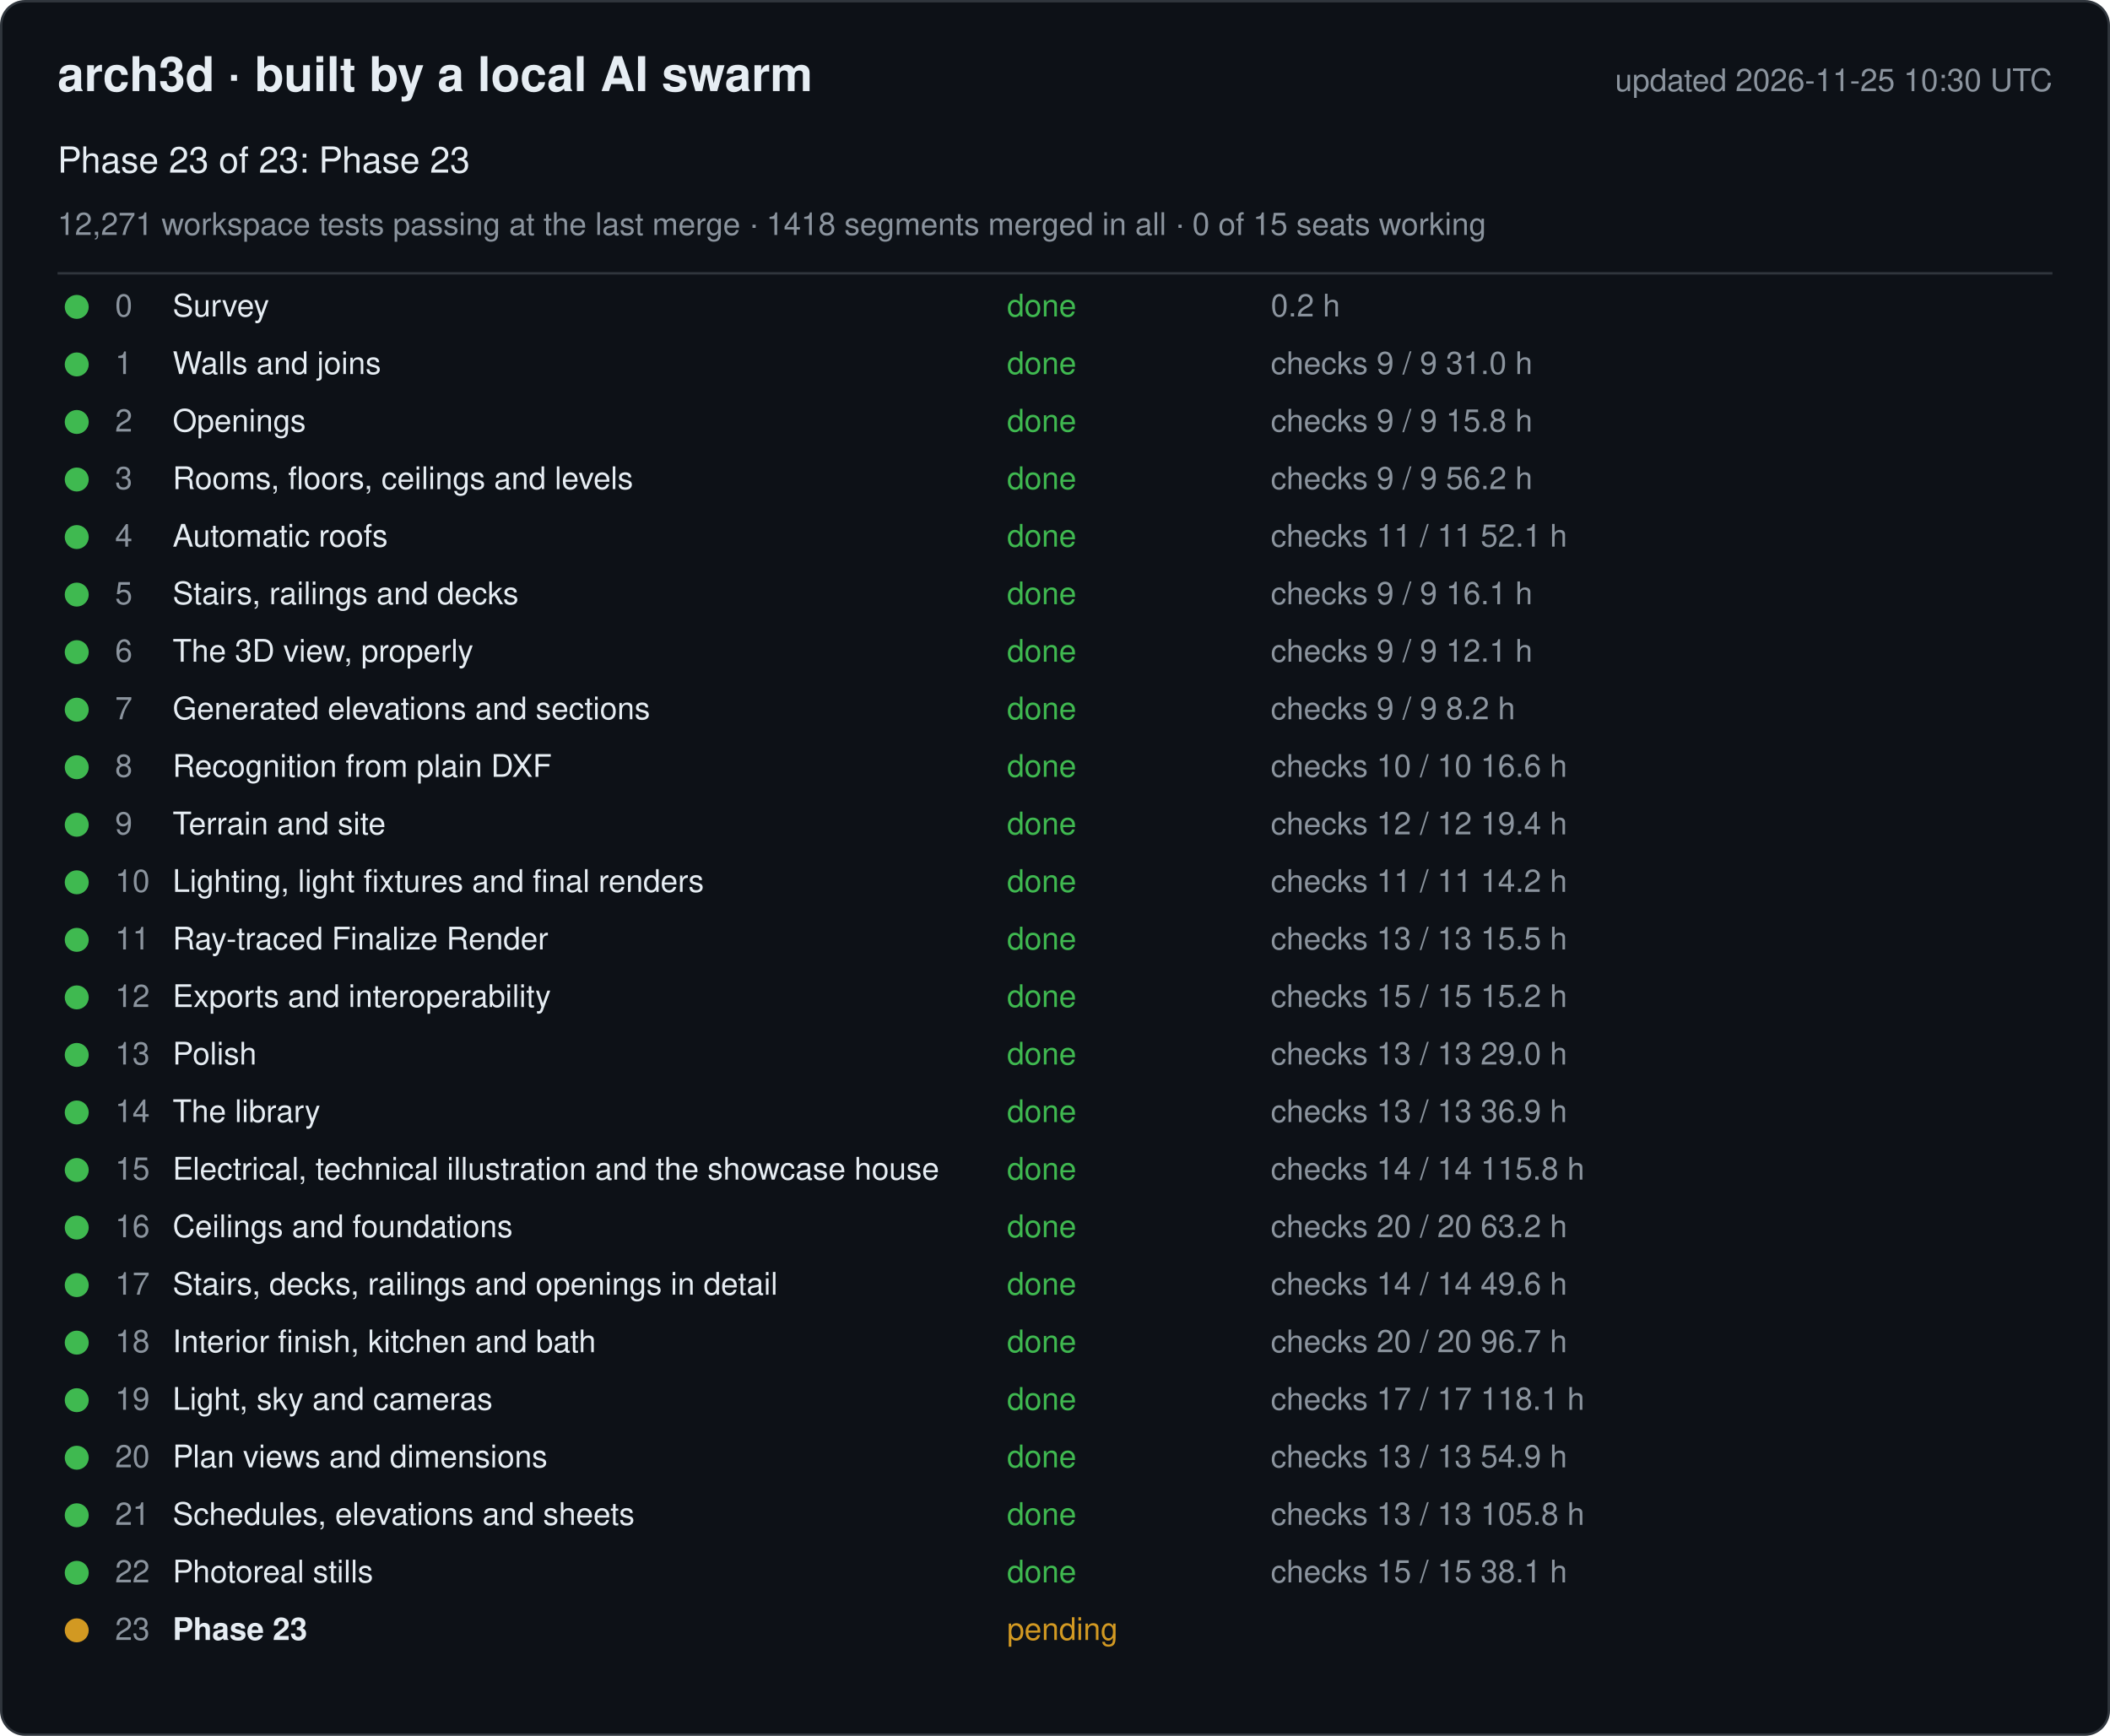
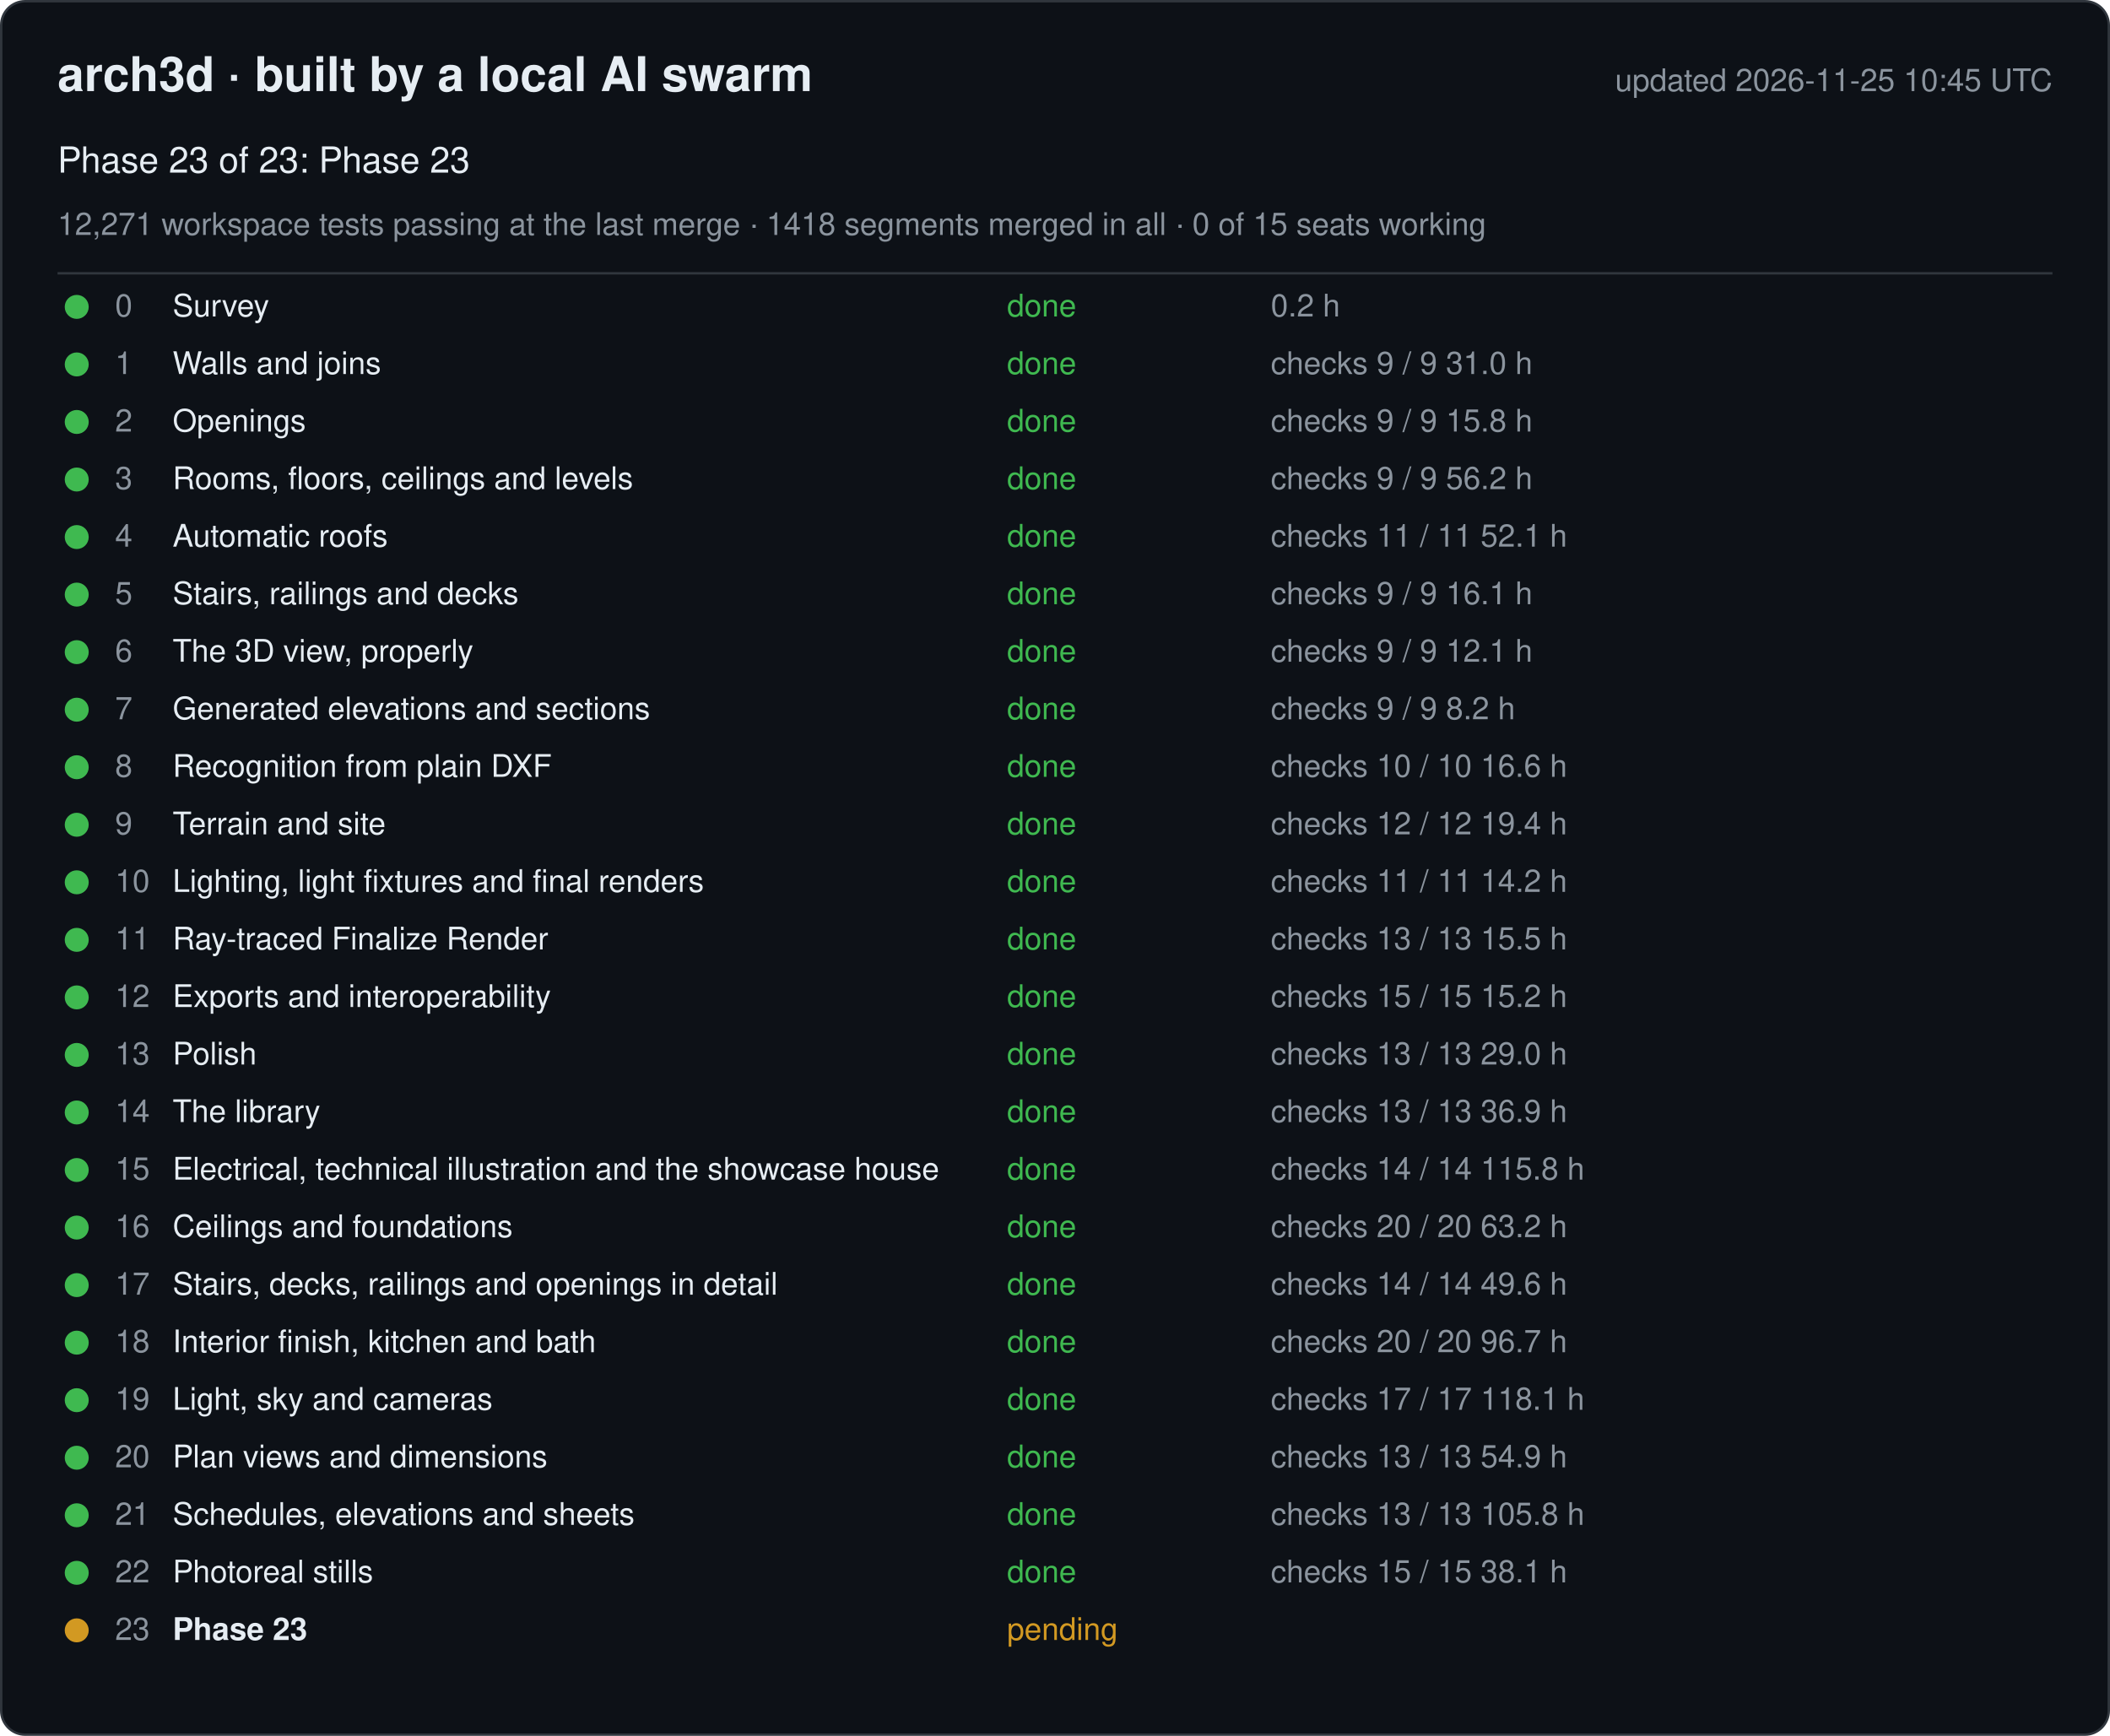
<svg xmlns="http://www.w3.org/2000/svg" width="880" height="724" viewBox="0 0 880 724" font-family="-apple-system, Segoe UI, Helvetica, Arial, sans-serif">
  <rect x="0.5" y="0.5" width="879" height="723" rx="10" fill="#0d1117" stroke="#30363d" />
  <text x="24" y="38" font-size="20" font-weight="600" fill="#e6edf3">arch3d · built by a local AI swarm</text>
-   <text x="856" y="38" font-size="13" fill="#8b949e" text-anchor="end">updated 2026-11-25 10:30 UTC</text>
+   <text x="856" y="38" font-size="13" fill="#8b949e" text-anchor="end">updated 2026-11-25 10:45 UTC</text>
  <text x="24" y="72" font-size="15" fill="#e6edf3">Phase 23 of 23: Phase 23</text>
  <text x="24" y="98" font-size="13" fill="#8b949e">12,271 workspace tests passing at the last merge · 1418 segments merged in all · 0 of 15 seats working</text>
  <line x1="24" y1="114" x2="856" y2="114" stroke="#30363d" />
  <g data-phase="0">
    <circle cx="32" cy="128" r="5" fill="#3fb950" />
    <text x="48" y="132" font-size="13" fill="#8b949e">0</text>
    <text x="72" y="132" font-size="13" fill="#e6edf3">Survey</text>
    <text x="420" y="132" font-size="13" fill="#3fb950">done</text>
    <text x="530" y="132" font-size="13" fill="#8b949e">0.2 h</text>
  </g>
  <g data-phase="1">
    <circle cx="32" cy="152" r="5" fill="#3fb950" />
    <text x="48" y="156" font-size="13" fill="#8b949e">1</text>
    <text x="72" y="156" font-size="13" fill="#e6edf3">Walls and joins</text>
    <text x="420" y="156" font-size="13" fill="#3fb950">done</text>
    <text x="530" y="156" font-size="13" fill="#8b949e">checks 9 / 9   31.0 h</text>
  </g>
  <g data-phase="2">
    <circle cx="32" cy="176" r="5" fill="#3fb950" />
    <text x="48" y="180" font-size="13" fill="#8b949e">2</text>
    <text x="72" y="180" font-size="13" fill="#e6edf3">Openings</text>
    <text x="420" y="180" font-size="13" fill="#3fb950">done</text>
    <text x="530" y="180" font-size="13" fill="#8b949e">checks 9 / 9   15.8 h</text>
  </g>
  <g data-phase="3">
    <circle cx="32" cy="200" r="5" fill="#3fb950" />
    <text x="48" y="204" font-size="13" fill="#8b949e">3</text>
    <text x="72" y="204" font-size="13" fill="#e6edf3">Rooms, floors, ceilings and levels</text>
    <text x="420" y="204" font-size="13" fill="#3fb950">done</text>
    <text x="530" y="204" font-size="13" fill="#8b949e">checks 9 / 9   56.2 h</text>
  </g>
  <g data-phase="4">
    <circle cx="32" cy="224" r="5" fill="#3fb950" />
    <text x="48" y="228" font-size="13" fill="#8b949e">4</text>
    <text x="72" y="228" font-size="13" fill="#e6edf3">Automatic roofs</text>
    <text x="420" y="228" font-size="13" fill="#3fb950">done</text>
    <text x="530" y="228" font-size="13" fill="#8b949e">checks 11 / 11   52.1 h</text>
  </g>
  <g data-phase="5">
    <circle cx="32" cy="248" r="5" fill="#3fb950" />
    <text x="48" y="252" font-size="13" fill="#8b949e">5</text>
    <text x="72" y="252" font-size="13" fill="#e6edf3">Stairs, railings and decks</text>
    <text x="420" y="252" font-size="13" fill="#3fb950">done</text>
    <text x="530" y="252" font-size="13" fill="#8b949e">checks 9 / 9   16.1 h</text>
  </g>
  <g data-phase="6">
    <circle cx="32" cy="272" r="5" fill="#3fb950" />
    <text x="48" y="276" font-size="13" fill="#8b949e">6</text>
    <text x="72" y="276" font-size="13" fill="#e6edf3">The 3D view, properly</text>
    <text x="420" y="276" font-size="13" fill="#3fb950">done</text>
    <text x="530" y="276" font-size="13" fill="#8b949e">checks 9 / 9   12.1 h</text>
  </g>
  <g data-phase="7">
    <circle cx="32" cy="296" r="5" fill="#3fb950" />
    <text x="48" y="300" font-size="13" fill="#8b949e">7</text>
    <text x="72" y="300" font-size="13" fill="#e6edf3">Generated elevations and sections</text>
    <text x="420" y="300" font-size="13" fill="#3fb950">done</text>
    <text x="530" y="300" font-size="13" fill="#8b949e">checks 9 / 9   8.2 h</text>
  </g>
  <g data-phase="8">
    <circle cx="32" cy="320" r="5" fill="#3fb950" />
    <text x="48" y="324" font-size="13" fill="#8b949e">8</text>
    <text x="72" y="324" font-size="13" fill="#e6edf3">Recognition from plain DXF</text>
    <text x="420" y="324" font-size="13" fill="#3fb950">done</text>
    <text x="530" y="324" font-size="13" fill="#8b949e">checks 10 / 10   16.6 h</text>
  </g>
  <g data-phase="9">
    <circle cx="32" cy="344" r="5" fill="#3fb950" />
    <text x="48" y="348" font-size="13" fill="#8b949e">9</text>
    <text x="72" y="348" font-size="13" fill="#e6edf3">Terrain and site</text>
    <text x="420" y="348" font-size="13" fill="#3fb950">done</text>
    <text x="530" y="348" font-size="13" fill="#8b949e">checks 12 / 12   19.4 h</text>
  </g>
  <g data-phase="10">
    <circle cx="32" cy="368" r="5" fill="#3fb950" />
    <text x="48" y="372" font-size="13" fill="#8b949e">10</text>
    <text x="72" y="372" font-size="13" fill="#e6edf3">Lighting, light fixtures and final renders</text>
    <text x="420" y="372" font-size="13" fill="#3fb950">done</text>
    <text x="530" y="372" font-size="13" fill="#8b949e">checks 11 / 11   14.2 h</text>
  </g>
  <g data-phase="11">
    <circle cx="32" cy="392" r="5" fill="#3fb950" />
    <text x="48" y="396" font-size="13" fill="#8b949e">11</text>
    <text x="72" y="396" font-size="13" fill="#e6edf3">Ray-traced Finalize Render</text>
    <text x="420" y="396" font-size="13" fill="#3fb950">done</text>
    <text x="530" y="396" font-size="13" fill="#8b949e">checks 13 / 13   15.5 h</text>
  </g>
  <g data-phase="12">
    <circle cx="32" cy="416" r="5" fill="#3fb950" />
    <text x="48" y="420" font-size="13" fill="#8b949e">12</text>
    <text x="72" y="420" font-size="13" fill="#e6edf3">Exports and interoperability</text>
    <text x="420" y="420" font-size="13" fill="#3fb950">done</text>
    <text x="530" y="420" font-size="13" fill="#8b949e">checks 15 / 15   15.2 h</text>
  </g>
  <g data-phase="13">
    <circle cx="32" cy="440" r="5" fill="#3fb950" />
    <text x="48" y="444" font-size="13" fill="#8b949e">13</text>
    <text x="72" y="444" font-size="13" fill="#e6edf3">Polish</text>
    <text x="420" y="444" font-size="13" fill="#3fb950">done</text>
    <text x="530" y="444" font-size="13" fill="#8b949e">checks 13 / 13   29.0 h</text>
  </g>
  <g data-phase="14">
    <circle cx="32" cy="464" r="5" fill="#3fb950" />
    <text x="48" y="468" font-size="13" fill="#8b949e">14</text>
    <text x="72" y="468" font-size="13" fill="#e6edf3">The library</text>
    <text x="420" y="468" font-size="13" fill="#3fb950">done</text>
    <text x="530" y="468" font-size="13" fill="#8b949e">checks 13 / 13   36.9 h</text>
  </g>
  <g data-phase="15">
    <circle cx="32" cy="488" r="5" fill="#3fb950" />
    <text x="48" y="492" font-size="13" fill="#8b949e">15</text>
    <text x="72" y="492" font-size="13" fill="#e6edf3">Electrical, technical illustration and the showcase house</text>
    <text x="420" y="492" font-size="13" fill="#3fb950">done</text>
    <text x="530" y="492" font-size="13" fill="#8b949e">checks 14 / 14   115.8 h</text>
  </g>
  <g data-phase="16">
    <circle cx="32" cy="512" r="5" fill="#3fb950" />
    <text x="48" y="516" font-size="13" fill="#8b949e">16</text>
    <text x="72" y="516" font-size="13" fill="#e6edf3">Ceilings and foundations</text>
    <text x="420" y="516" font-size="13" fill="#3fb950">done</text>
    <text x="530" y="516" font-size="13" fill="#8b949e">checks 20 / 20   63.2 h</text>
  </g>
  <g data-phase="17">
    <circle cx="32" cy="536" r="5" fill="#3fb950" />
    <text x="48" y="540" font-size="13" fill="#8b949e">17</text>
    <text x="72" y="540" font-size="13" fill="#e6edf3">Stairs, decks, railings and openings in detail</text>
    <text x="420" y="540" font-size="13" fill="#3fb950">done</text>
    <text x="530" y="540" font-size="13" fill="#8b949e">checks 14 / 14   49.6 h</text>
  </g>
  <g data-phase="18">
    <circle cx="32" cy="560" r="5" fill="#3fb950" />
    <text x="48" y="564" font-size="13" fill="#8b949e">18</text>
    <text x="72" y="564" font-size="13" fill="#e6edf3">Interior finish, kitchen and bath</text>
    <text x="420" y="564" font-size="13" fill="#3fb950">done</text>
    <text x="530" y="564" font-size="13" fill="#8b949e">checks 20 / 20   96.7 h</text>
  </g>
  <g data-phase="19">
    <circle cx="32" cy="584" r="5" fill="#3fb950" />
    <text x="48" y="588" font-size="13" fill="#8b949e">19</text>
    <text x="72" y="588" font-size="13" fill="#e6edf3">Light, sky and cameras</text>
    <text x="420" y="588" font-size="13" fill="#3fb950">done</text>
    <text x="530" y="588" font-size="13" fill="#8b949e">checks 17 / 17   118.1 h</text>
  </g>
  <g data-phase="20">
    <circle cx="32" cy="608" r="5" fill="#3fb950" />
    <text x="48" y="612" font-size="13" fill="#8b949e">20</text>
    <text x="72" y="612" font-size="13" fill="#e6edf3">Plan views and dimensions</text>
    <text x="420" y="612" font-size="13" fill="#3fb950">done</text>
    <text x="530" y="612" font-size="13" fill="#8b949e">checks 13 / 13   54.9 h</text>
  </g>
  <g data-phase="21">
    <circle cx="32" cy="632" r="5" fill="#3fb950" />
    <text x="48" y="636" font-size="13" fill="#8b949e">21</text>
    <text x="72" y="636" font-size="13" fill="#e6edf3">Schedules, elevations and sheets</text>
    <text x="420" y="636" font-size="13" fill="#3fb950">done</text>
    <text x="530" y="636" font-size="13" fill="#8b949e">checks 13 / 13   105.8 h</text>
  </g>
  <g data-phase="22">
    <circle cx="32" cy="656" r="5" fill="#3fb950" />
    <text x="48" y="660" font-size="13" fill="#8b949e">22</text>
    <text x="72" y="660" font-size="13" fill="#e6edf3">Photoreal stills</text>
    <text x="420" y="660" font-size="13" fill="#3fb950">done</text>
    <text x="530" y="660" font-size="13" fill="#8b949e">checks 15 / 15   38.1 h</text>
  </g>
  <g data-phase="23">
    <circle cx="32" cy="680" r="5" fill="#d29922" />
    <text x="48" y="684" font-size="13" fill="#8b949e">23</text>
    <text x="72" y="684" font-size="13" fill="#e6edf3" font-weight="600">Phase 23</text>
    <text x="420" y="684" font-size="13" fill="#d29922">pending</text>
    <text x="530" y="684" font-size="13" fill="#8b949e" />
  </g>
</svg>
